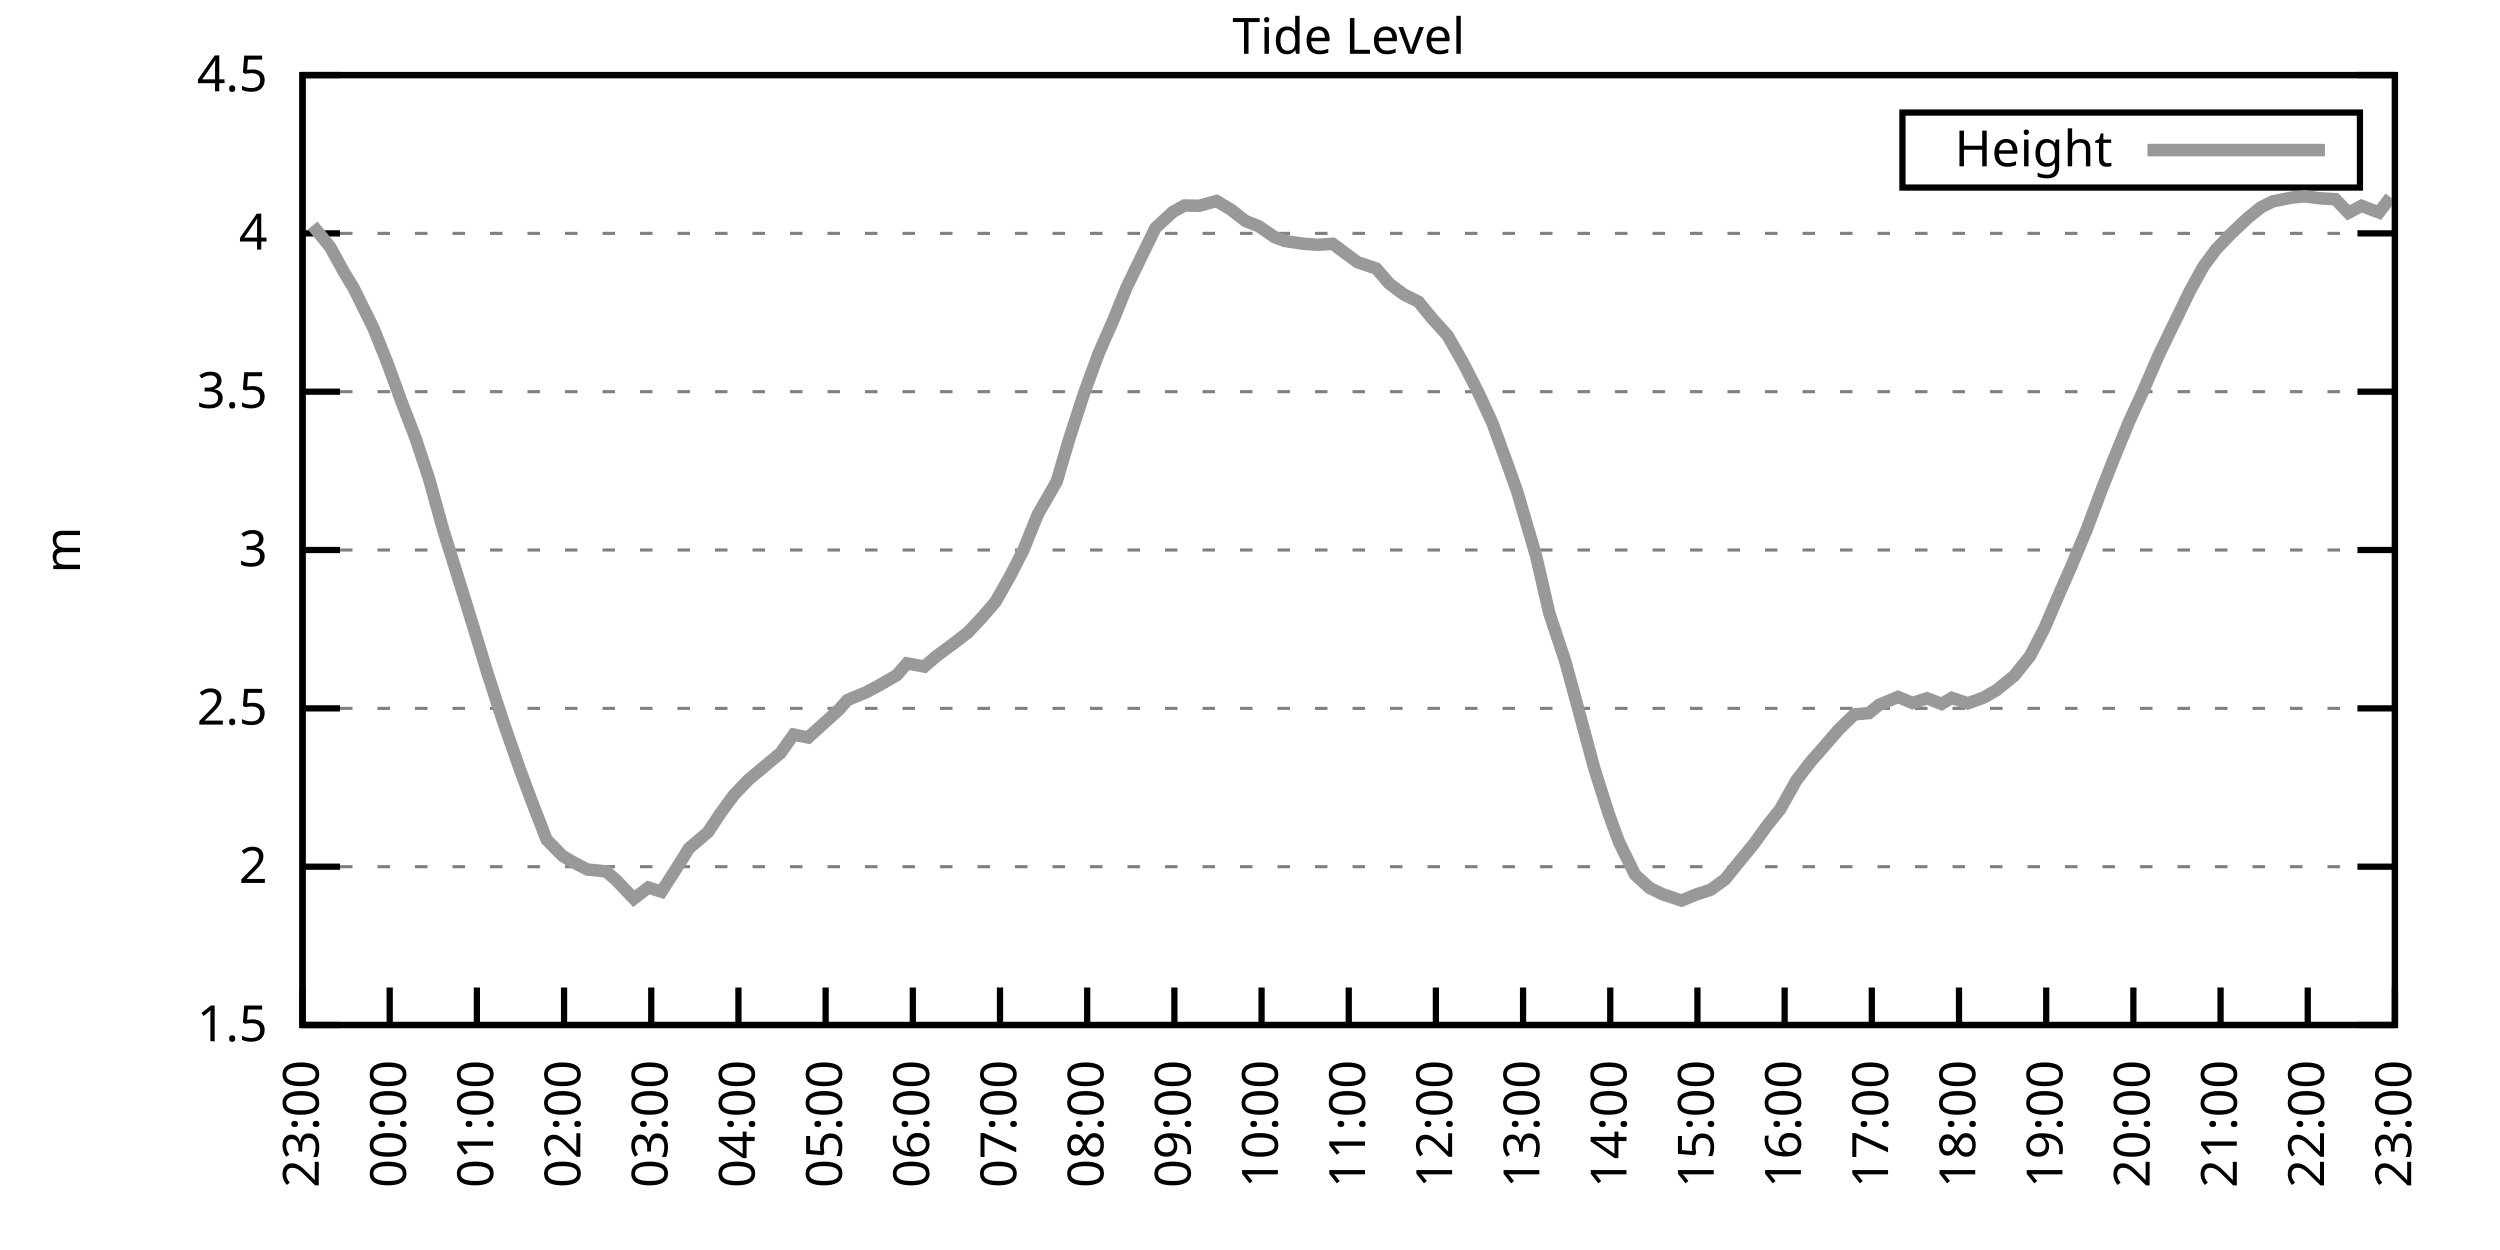
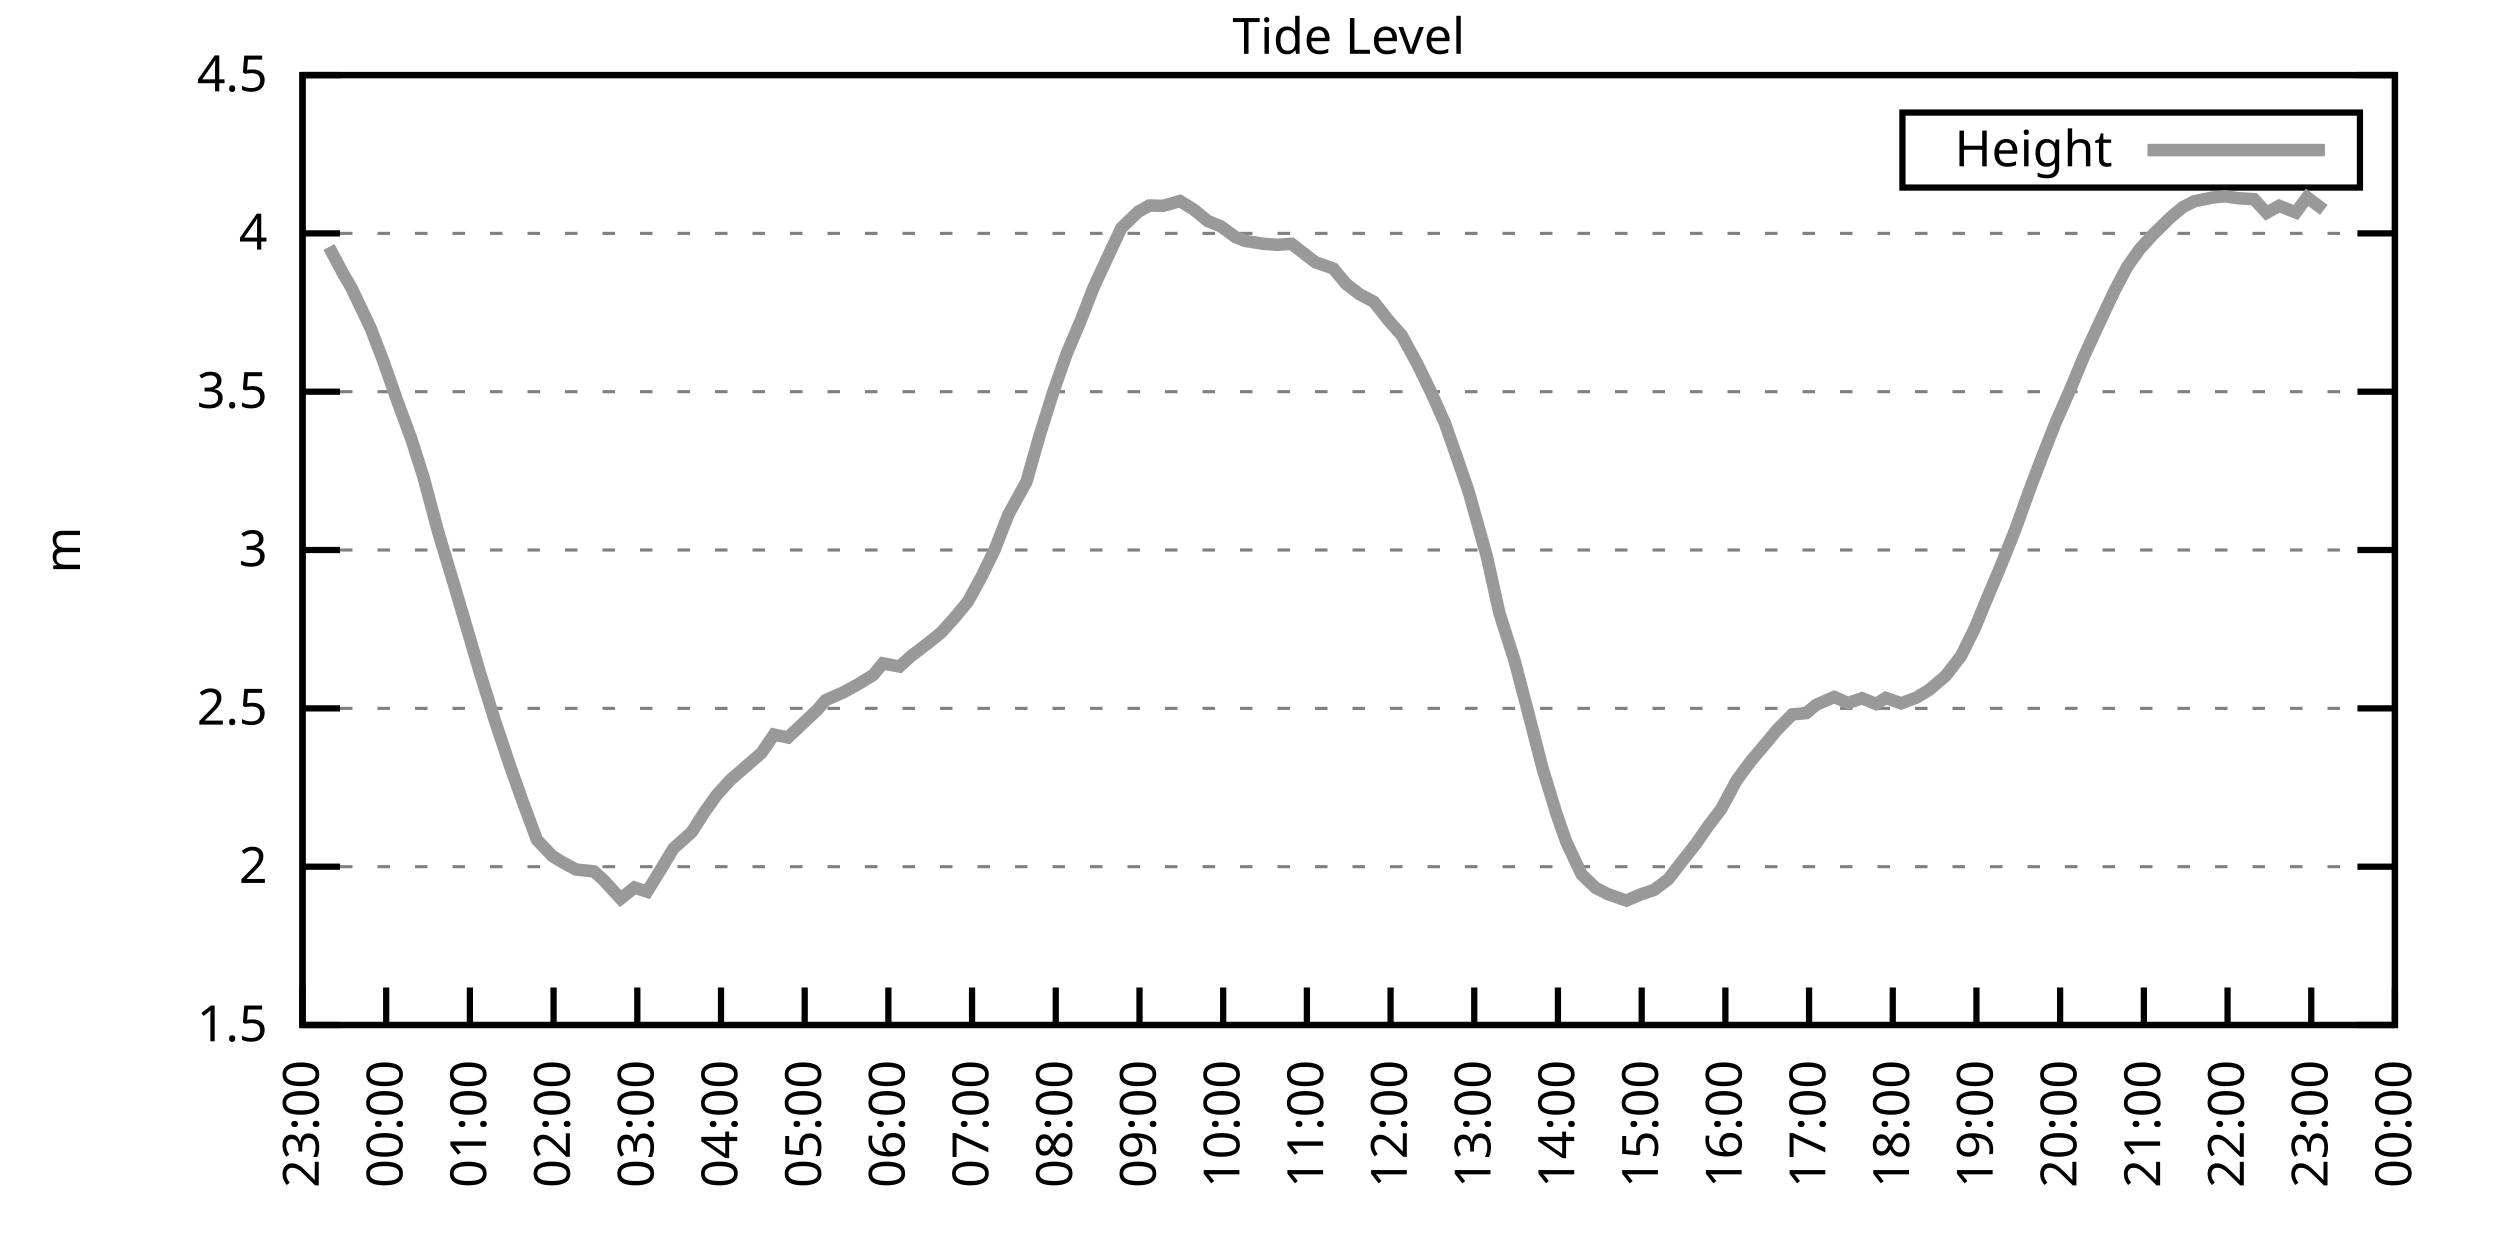
<svg xmlns="http://www.w3.org/2000/svg" xmlns:xlink="http://www.w3.org/1999/xlink" width="400" height="200" viewBox="0 0 400 200">
  <g id="gnuplot_canvas">
    <rect x="0" y="0" width="400" height="200" fill="none" />
    <defs>
      <circle id="gpDot" r="0.5" stroke-width="0.5" stroke="currentColor" />
      <path id="gpPt0" stroke-width="0.333" stroke="currentColor" d="M-1,0 h2 M0,-1 v2" />
      <path id="gpPt1" stroke-width="0.333" stroke="currentColor" d="M-1,-1 L1,1 M1,-1 L-1,1" />
      <path id="gpPt2" stroke-width="0.333" stroke="currentColor" d="M-1,0 L1,0 M0,-1 L0,1 M-1,-1 L1,1 M-1,1 L1,-1" />
      <rect id="gpPt3" stroke-width="0.333" stroke="currentColor" x="-1" y="-1" width="2" height="2" />
      <rect id="gpPt4" stroke-width="0.333" stroke="currentColor" fill="currentColor" x="-1" y="-1" width="2" height="2" />
      <circle id="gpPt5" stroke-width="0.333" stroke="currentColor" cx="0" cy="0" r="1" />
      <use xlink:href="#gpPt5" id="gpPt6" fill="currentColor" stroke="none" />
      <path id="gpPt7" stroke-width="0.333" stroke="currentColor" d="M0,-1.33 L-1.33,0.67 L1.33,0.67 z" />
      <use xlink:href="#gpPt7" id="gpPt8" fill="currentColor" stroke="none" />
      <use xlink:href="#gpPt7" id="gpPt9" stroke="currentColor" transform="rotate(180)" />
      <use xlink:href="#gpPt9" id="gpPt10" fill="currentColor" stroke="none" />
      <use xlink:href="#gpPt3" id="gpPt11" stroke="currentColor" transform="rotate(45)" />
      <use xlink:href="#gpPt11" id="gpPt12" fill="currentColor" stroke="none" />
      <path id="gpPt13" stroke-width="0.333" stroke="currentColor" d="M0,1.330 L1.265,0.411 L0.782,-1.067 L-0.782,-1.076 L-1.265,0.411 z" />
      <use xlink:href="#gpPt13" id="gpPt14" fill="currentColor" stroke="none" />
      <filter id="textbox" filterUnits="objectBoundingBox" x="0" y="0" height="1" width="1">
        <feFlood flood-color="white" flood-opacity="1" result="bgnd" />
        <feComposite in="SourceGraphic" in2="bgnd" operator="atop" />
      </filter>
      <filter id="greybox" filterUnits="objectBoundingBox" x="0" y="0" height="1" width="1">
        <feFlood flood-color="lightgrey" flood-opacity="1" result="grey" />
        <feComposite in="SourceGraphic" in2="grey" operator="atop" />
      </filter>
    </defs>
    <g fill="none" color="white" stroke="currentColor" stroke-width="1.00" stroke-linecap="butt" stroke-linejoin="miter">
</g>
    <g fill="none" color="black" stroke="currentColor" stroke-width="1.00" stroke-linecap="butt" stroke-linejoin="miter">
      <g stroke="none" shape-rendering="crispEdges">
        <polygon fill="rgb(255, 255, 255)" points="48.40,164.00 383.18,164.00 383.18,12.02 48.40,12.02 " />
      </g>
    </g>
    <g fill="none" color="black" stroke="currentColor" stroke-width="1.00" stroke-linecap="butt" stroke-linejoin="miter">
</g>
    <g fill="none" color="black" stroke="black" stroke-width="0.50" stroke-linecap="butt" stroke-linejoin="miter">
</g>
    <g fill="none" color="gray" stroke="currentColor" stroke-width="0.50" stroke-linecap="butt" stroke-linejoin="miter">
      <path stroke="gray" stroke-dasharray="2,4" class="gridline" d="M48.40,164.00 L383.19,164.00  " />
    </g>
    <g fill="none" color="gray" stroke="gray" stroke-width="1.00" stroke-linecap="butt" stroke-linejoin="miter">
</g>
    <g fill="none" color="black" stroke="currentColor" stroke-width="1.00" stroke-linecap="butt" stroke-linejoin="miter">
      <path stroke="black" d="M48.40,164.00 L54.40,164.00 M383.19,164.00 L377.19,164.00  " />
      <g transform="translate(42.80,166.60)" stroke="none" fill="black" font-family="Sans" font-size="8.00" text-anchor="end">
        <text>
          <tspan font-family="Sans"> 1.5</tspan>
        </text>
      </g>
    </g>
    <g fill="none" color="black" stroke="currentColor" stroke-width="1.00" stroke-linecap="butt" stroke-linejoin="miter">
</g>
    <g fill="none" color="black" stroke="black" stroke-width="0.50" stroke-linecap="butt" stroke-linejoin="miter">
</g>
    <g fill="none" color="gray" stroke="currentColor" stroke-width="0.50" stroke-linecap="butt" stroke-linejoin="miter">
      <path stroke="gray" stroke-dasharray="2,4" class="gridline" d="M48.40,138.67 L383.19,138.67  " />
    </g>
    <g fill="none" color="gray" stroke="gray" stroke-width="1.00" stroke-linecap="butt" stroke-linejoin="miter">
</g>
    <g fill="none" color="black" stroke="currentColor" stroke-width="1.00" stroke-linecap="butt" stroke-linejoin="miter">
      <path stroke="black" d="M48.40,138.67 L54.40,138.67 M383.19,138.67 L377.19,138.67  " />
      <g transform="translate(42.80,141.27)" stroke="none" fill="black" font-family="Sans" font-size="8.00" text-anchor="end">
        <text>
          <tspan font-family="Sans"> 2</tspan>
        </text>
      </g>
    </g>
    <g fill="none" color="black" stroke="currentColor" stroke-width="1.00" stroke-linecap="butt" stroke-linejoin="miter">
</g>
    <g fill="none" color="black" stroke="black" stroke-width="0.50" stroke-linecap="butt" stroke-linejoin="miter">
</g>
    <g fill="none" color="gray" stroke="currentColor" stroke-width="0.50" stroke-linecap="butt" stroke-linejoin="miter">
      <path stroke="gray" stroke-dasharray="2,4" class="gridline" d="M48.40,113.34 L383.19,113.34  " />
    </g>
    <g fill="none" color="gray" stroke="gray" stroke-width="1.00" stroke-linecap="butt" stroke-linejoin="miter">
</g>
    <g fill="none" color="black" stroke="currentColor" stroke-width="1.00" stroke-linecap="butt" stroke-linejoin="miter">
      <path stroke="black" d="M48.40,113.34 L54.40,113.34 M383.19,113.34 L377.19,113.34  " />
      <g transform="translate(42.80,115.94)" stroke="none" fill="black" font-family="Sans" font-size="8.00" text-anchor="end">
        <text>
          <tspan font-family="Sans"> 2.5</tspan>
        </text>
      </g>
    </g>
    <g fill="none" color="black" stroke="currentColor" stroke-width="1.00" stroke-linecap="butt" stroke-linejoin="miter">
</g>
    <g fill="none" color="black" stroke="black" stroke-width="0.50" stroke-linecap="butt" stroke-linejoin="miter">
</g>
    <g fill="none" color="gray" stroke="currentColor" stroke-width="0.50" stroke-linecap="butt" stroke-linejoin="miter">
      <path stroke="gray" stroke-dasharray="2,4" class="gridline" d="M48.40,88.00 L383.19,88.00  " />
    </g>
    <g fill="none" color="gray" stroke="gray" stroke-width="1.00" stroke-linecap="butt" stroke-linejoin="miter">
</g>
    <g fill="none" color="black" stroke="currentColor" stroke-width="1.00" stroke-linecap="butt" stroke-linejoin="miter">
      <path stroke="black" d="M48.40,88.00 L54.40,88.00 M383.19,88.00 L377.19,88.00  " />
      <g transform="translate(42.80,90.60)" stroke="none" fill="black" font-family="Sans" font-size="8.00" text-anchor="end">
        <text>
          <tspan font-family="Sans"> 3</tspan>
        </text>
      </g>
    </g>
    <g fill="none" color="black" stroke="currentColor" stroke-width="1.00" stroke-linecap="butt" stroke-linejoin="miter">
</g>
    <g fill="none" color="black" stroke="black" stroke-width="0.50" stroke-linecap="butt" stroke-linejoin="miter">
</g>
    <g fill="none" color="gray" stroke="currentColor" stroke-width="0.50" stroke-linecap="butt" stroke-linejoin="miter">
      <path stroke="gray" stroke-dasharray="2,4" class="gridline" d="M48.40,62.67 L383.19,62.67  " />
    </g>
    <g fill="none" color="gray" stroke="gray" stroke-width="1.00" stroke-linecap="butt" stroke-linejoin="miter">
</g>
    <g fill="none" color="black" stroke="currentColor" stroke-width="1.00" stroke-linecap="butt" stroke-linejoin="miter">
      <path stroke="black" d="M48.40,62.67 L54.40,62.67 M383.19,62.67 L377.19,62.67  " />
      <g transform="translate(42.80,65.27)" stroke="none" fill="black" font-family="Sans" font-size="8.00" text-anchor="end">
        <text>
          <tspan font-family="Sans"> 3.5</tspan>
        </text>
      </g>
    </g>
    <g fill="none" color="black" stroke="currentColor" stroke-width="1.00" stroke-linecap="butt" stroke-linejoin="miter">
</g>
    <g fill="none" color="black" stroke="black" stroke-width="0.50" stroke-linecap="butt" stroke-linejoin="miter">
</g>
    <g fill="none" color="gray" stroke="currentColor" stroke-width="0.50" stroke-linecap="butt" stroke-linejoin="miter">
      <path stroke="gray" stroke-dasharray="2,4" class="gridline" d="M48.40,37.34 L383.19,37.34  " />
    </g>
    <g fill="none" color="gray" stroke="gray" stroke-width="1.00" stroke-linecap="butt" stroke-linejoin="miter">
</g>
    <g fill="none" color="black" stroke="currentColor" stroke-width="1.00" stroke-linecap="butt" stroke-linejoin="miter">
      <path stroke="black" d="M48.40,37.34 L54.40,37.34 M383.19,37.34 L377.19,37.34  " />
      <g transform="translate(42.80,39.94)" stroke="none" fill="black" font-family="Sans" font-size="8.00" text-anchor="end">
        <text>
          <tspan font-family="Sans"> 4</tspan>
        </text>
      </g>
    </g>
    <g fill="none" color="black" stroke="currentColor" stroke-width="1.00" stroke-linecap="butt" stroke-linejoin="miter">
</g>
    <g fill="none" color="black" stroke="black" stroke-width="0.50" stroke-linecap="butt" stroke-linejoin="miter">
</g>
    <g fill="none" color="gray" stroke="currentColor" stroke-width="0.50" stroke-linecap="butt" stroke-linejoin="miter">
      <path stroke="gray" stroke-dasharray="2,4" class="gridline" d="M48.40,12.01 L383.19,12.01  " />
    </g>
    <g fill="none" color="gray" stroke="gray" stroke-width="1.00" stroke-linecap="butt" stroke-linejoin="miter">
</g>
    <g fill="none" color="black" stroke="currentColor" stroke-width="1.00" stroke-linecap="butt" stroke-linejoin="miter">
      <path stroke="black" d="M48.40,12.01 L54.40,12.01 M383.19,12.01 L377.19,12.01  " />
      <g transform="translate(42.80,14.61)" stroke="none" fill="black" font-family="Sans" font-size="8.00" text-anchor="end">
        <text>
          <tspan font-family="Sans"> 4.5</tspan>
        </text>
      </g>
    </g>
    <g fill="none" color="black" stroke="currentColor" stroke-width="1.00" stroke-linecap="butt" stroke-linejoin="miter">
      <path stroke="black" d="M48.40,164.00 L48.40,158.00  " />
      <g transform="translate(51.00,169.60) rotate(270.00)" stroke="none" fill="black" font-family="Sans" font-size="8.00" text-anchor="end">
        <text>
          <tspan font-family="Sans">23:00</tspan>
        </text>
      </g>
    </g>
    <g fill="none" color="black" stroke="currentColor" stroke-width="1.00" stroke-linecap="butt" stroke-linejoin="miter">
-       <path stroke="black" d="M62.35,164.00 L62.35,158.00  " />
-       <g transform="translate(64.95,169.60) rotate(270.00)" stroke="none" fill="black" font-family="Sans" font-size="8.00" text-anchor="end">
+       <path stroke="black" d="M61.79,164.00 L61.79,158.00  " />
+       <g transform="translate(64.39,169.60) rotate(270.00)" stroke="none" fill="black" font-family="Sans" font-size="8.00" text-anchor="end">
        <text>
          <tspan font-family="Sans">00:00</tspan>
        </text>
      </g>
    </g>
    <g fill="none" color="black" stroke="currentColor" stroke-width="1.00" stroke-linecap="butt" stroke-linejoin="miter">
-       <path stroke="black" d="M76.30,164.00 L76.30,158.00  " />
-       <g transform="translate(78.90,169.60) rotate(270.00)" stroke="none" fill="black" font-family="Sans" font-size="8.00" text-anchor="end">
+       <path stroke="black" d="M75.18,164.00 L75.18,158.00  " />
+       <g transform="translate(77.78,169.60) rotate(270.00)" stroke="none" fill="black" font-family="Sans" font-size="8.00" text-anchor="end">
        <text>
          <tspan font-family="Sans">01:00</tspan>
        </text>
      </g>
    </g>
    <g fill="none" color="black" stroke="currentColor" stroke-width="1.00" stroke-linecap="butt" stroke-linejoin="miter">
-       <path stroke="black" d="M90.25,164.00 L90.25,158.00  " />
-       <g transform="translate(92.85,169.60) rotate(270.00)" stroke="none" fill="black" font-family="Sans" font-size="8.00" text-anchor="end">
+       <path stroke="black" d="M88.57,164.00 L88.57,158.00  " />
+       <g transform="translate(91.17,169.60) rotate(270.00)" stroke="none" fill="black" font-family="Sans" font-size="8.00" text-anchor="end">
        <text>
          <tspan font-family="Sans">02:00</tspan>
        </text>
      </g>
    </g>
    <g fill="none" color="black" stroke="currentColor" stroke-width="1.00" stroke-linecap="butt" stroke-linejoin="miter">
-       <path stroke="black" d="M104.20,164.00 L104.20,158.00  " />
-       <g transform="translate(106.80,169.60) rotate(270.00)" stroke="none" fill="black" font-family="Sans" font-size="8.00" text-anchor="end">
+       <path stroke="black" d="M101.97,164.00 L101.97,158.00  " />
+       <g transform="translate(104.57,169.60) rotate(270.00)" stroke="none" fill="black" font-family="Sans" font-size="8.00" text-anchor="end">
        <text>
          <tspan font-family="Sans">03:00</tspan>
        </text>
      </g>
    </g>
    <g fill="none" color="black" stroke="currentColor" stroke-width="1.00" stroke-linecap="butt" stroke-linejoin="miter">
-       <path stroke="black" d="M118.15,164.00 L118.15,158.00  " />
-       <g transform="translate(120.75,169.60) rotate(270.00)" stroke="none" fill="black" font-family="Sans" font-size="8.00" text-anchor="end">
+       <path stroke="black" d="M115.36,164.00 L115.36,158.00  " />
+       <g transform="translate(117.96,169.60) rotate(270.00)" stroke="none" fill="black" font-family="Sans" font-size="8.00" text-anchor="end">
        <text>
          <tspan font-family="Sans">04:00</tspan>
        </text>
      </g>
    </g>
    <g fill="none" color="black" stroke="currentColor" stroke-width="1.00" stroke-linecap="butt" stroke-linejoin="miter">
-       <path stroke="black" d="M132.10,164.00 L132.10,158.00  " />
-       <g transform="translate(134.70,169.60) rotate(270.00)" stroke="none" fill="black" font-family="Sans" font-size="8.00" text-anchor="end">
+       <path stroke="black" d="M128.75,164.00 L128.75,158.00  " />
+       <g transform="translate(131.35,169.60) rotate(270.00)" stroke="none" fill="black" font-family="Sans" font-size="8.00" text-anchor="end">
        <text>
          <tspan font-family="Sans">05:00</tspan>
        </text>
      </g>
    </g>
    <g fill="none" color="black" stroke="currentColor" stroke-width="1.00" stroke-linecap="butt" stroke-linejoin="miter">
-       <path stroke="black" d="M146.05,164.00 L146.05,158.00  " />
-       <g transform="translate(148.65,169.60) rotate(270.00)" stroke="none" fill="black" font-family="Sans" font-size="8.00" text-anchor="end">
+       <path stroke="black" d="M142.14,164.00 L142.14,158.00  " />
+       <g transform="translate(144.74,169.60) rotate(270.00)" stroke="none" fill="black" font-family="Sans" font-size="8.00" text-anchor="end">
        <text>
          <tspan font-family="Sans">06:00</tspan>
        </text>
      </g>
    </g>
    <g fill="none" color="black" stroke="currentColor" stroke-width="1.00" stroke-linecap="butt" stroke-linejoin="miter">
-       <path stroke="black" d="M160.00,164.00 L160.00,158.00  " />
-       <g transform="translate(162.60,169.60) rotate(270.00)" stroke="none" fill="black" font-family="Sans" font-size="8.00" text-anchor="end">
+       <path stroke="black" d="M155.53,164.00 L155.53,158.00  " />
+       <g transform="translate(158.13,169.60) rotate(270.00)" stroke="none" fill="black" font-family="Sans" font-size="8.00" text-anchor="end">
        <text>
          <tspan font-family="Sans">07:00</tspan>
        </text>
      </g>
    </g>
    <g fill="none" color="black" stroke="currentColor" stroke-width="1.00" stroke-linecap="butt" stroke-linejoin="miter">
-       <path stroke="black" d="M173.95,164.00 L173.95,158.00  " />
-       <g transform="translate(176.55,169.60) rotate(270.00)" stroke="none" fill="black" font-family="Sans" font-size="8.00" text-anchor="end">
+       <path stroke="black" d="M168.92,164.00 L168.92,158.00  " />
+       <g transform="translate(171.52,169.60) rotate(270.00)" stroke="none" fill="black" font-family="Sans" font-size="8.00" text-anchor="end">
        <text>
          <tspan font-family="Sans">08:00</tspan>
        </text>
      </g>
    </g>
    <g fill="none" color="black" stroke="currentColor" stroke-width="1.00" stroke-linecap="butt" stroke-linejoin="miter">
-       <path stroke="black" d="M187.90,164.00 L187.90,158.00  " />
-       <g transform="translate(190.50,169.60) rotate(270.00)" stroke="none" fill="black" font-family="Sans" font-size="8.00" text-anchor="end">
+       <path stroke="black" d="M182.32,164.00 L182.32,158.00  " />
+       <g transform="translate(184.92,169.60) rotate(270.00)" stroke="none" fill="black" font-family="Sans" font-size="8.00" text-anchor="end">
        <text>
          <tspan font-family="Sans">09:00</tspan>
        </text>
      </g>
    </g>
    <g fill="none" color="black" stroke="currentColor" stroke-width="1.00" stroke-linecap="butt" stroke-linejoin="miter">
-       <path stroke="black" d="M201.85,164.00 L201.85,158.00  " />
-       <g transform="translate(204.45,169.60) rotate(270.00)" stroke="none" fill="black" font-family="Sans" font-size="8.00" text-anchor="end">
+       <path stroke="black" d="M195.71,164.00 L195.71,158.00  " />
+       <g transform="translate(198.31,169.60) rotate(270.00)" stroke="none" fill="black" font-family="Sans" font-size="8.00" text-anchor="end">
        <text>
          <tspan font-family="Sans">10:00</tspan>
        </text>
      </g>
    </g>
    <g fill="none" color="black" stroke="currentColor" stroke-width="1.00" stroke-linecap="butt" stroke-linejoin="miter">
-       <path stroke="black" d="M215.80,164.00 L215.80,158.00  " />
-       <g transform="translate(218.40,169.60) rotate(270.00)" stroke="none" fill="black" font-family="Sans" font-size="8.00" text-anchor="end">
+       <path stroke="black" d="M209.10,164.00 L209.10,158.00  " />
+       <g transform="translate(211.70,169.60) rotate(270.00)" stroke="none" fill="black" font-family="Sans" font-size="8.00" text-anchor="end">
        <text>
          <tspan font-family="Sans">11:00</tspan>
        </text>
      </g>
    </g>
    <g fill="none" color="black" stroke="currentColor" stroke-width="1.00" stroke-linecap="butt" stroke-linejoin="miter">
-       <path stroke="black" d="M229.74,164.00 L229.74,158.00  " />
-       <g transform="translate(232.34,169.60) rotate(270.00)" stroke="none" fill="black" font-family="Sans" font-size="8.00" text-anchor="end">
+       <path stroke="black" d="M222.49,164.00 L222.49,158.00  " />
+       <g transform="translate(225.09,169.60) rotate(270.00)" stroke="none" fill="black" font-family="Sans" font-size="8.00" text-anchor="end">
        <text>
          <tspan font-family="Sans">12:00</tspan>
        </text>
      </g>
    </g>
    <g fill="none" color="black" stroke="currentColor" stroke-width="1.00" stroke-linecap="butt" stroke-linejoin="miter">
-       <path stroke="black" d="M243.69,164.00 L243.69,158.00  " />
-       <g transform="translate(246.29,169.60) rotate(270.00)" stroke="none" fill="black" font-family="Sans" font-size="8.00" text-anchor="end">
+       <path stroke="black" d="M235.88,164.00 L235.88,158.00  " />
+       <g transform="translate(238.48,169.60) rotate(270.00)" stroke="none" fill="black" font-family="Sans" font-size="8.00" text-anchor="end">
        <text>
          <tspan font-family="Sans">13:00</tspan>
        </text>
      </g>
    </g>
    <g fill="none" color="black" stroke="currentColor" stroke-width="1.00" stroke-linecap="butt" stroke-linejoin="miter">
-       <path stroke="black" d="M257.64,164.00 L257.64,158.00  " />
-       <g transform="translate(260.24,169.60) rotate(270.00)" stroke="none" fill="black" font-family="Sans" font-size="8.00" text-anchor="end">
+       <path stroke="black" d="M249.27,164.00 L249.27,158.00  " />
+       <g transform="translate(251.87,169.60) rotate(270.00)" stroke="none" fill="black" font-family="Sans" font-size="8.00" text-anchor="end">
        <text>
          <tspan font-family="Sans">14:00</tspan>
        </text>
      </g>
    </g>
    <g fill="none" color="black" stroke="currentColor" stroke-width="1.00" stroke-linecap="butt" stroke-linejoin="miter">
-       <path stroke="black" d="M271.59,164.00 L271.59,158.00  " />
-       <g transform="translate(274.19,169.60) rotate(270.00)" stroke="none" fill="black" font-family="Sans" font-size="8.00" text-anchor="end">
+       <path stroke="black" d="M262.67,164.00 L262.67,158.00  " />
+       <g transform="translate(265.27,169.60) rotate(270.00)" stroke="none" fill="black" font-family="Sans" font-size="8.00" text-anchor="end">
        <text>
          <tspan font-family="Sans">15:00</tspan>
        </text>
      </g>
    </g>
    <g fill="none" color="black" stroke="currentColor" stroke-width="1.00" stroke-linecap="butt" stroke-linejoin="miter">
-       <path stroke="black" d="M285.54,164.00 L285.54,158.00  " />
-       <g transform="translate(288.14,169.60) rotate(270.00)" stroke="none" fill="black" font-family="Sans" font-size="8.00" text-anchor="end">
+       <path stroke="black" d="M276.06,164.00 L276.06,158.00  " />
+       <g transform="translate(278.66,169.60) rotate(270.00)" stroke="none" fill="black" font-family="Sans" font-size="8.00" text-anchor="end">
        <text>
          <tspan font-family="Sans">16:00</tspan>
        </text>
      </g>
    </g>
    <g fill="none" color="black" stroke="currentColor" stroke-width="1.00" stroke-linecap="butt" stroke-linejoin="miter">
-       <path stroke="black" d="M299.49,164.00 L299.49,158.00  " />
-       <g transform="translate(302.09,169.60) rotate(270.00)" stroke="none" fill="black" font-family="Sans" font-size="8.00" text-anchor="end">
+       <path stroke="black" d="M289.45,164.00 L289.45,158.00  " />
+       <g transform="translate(292.05,169.60) rotate(270.00)" stroke="none" fill="black" font-family="Sans" font-size="8.00" text-anchor="end">
        <text>
          <tspan font-family="Sans">17:00</tspan>
        </text>
      </g>
    </g>
    <g fill="none" color="black" stroke="currentColor" stroke-width="1.00" stroke-linecap="butt" stroke-linejoin="miter">
-       <path stroke="black" d="M313.44,164.00 L313.44,158.00  " />
-       <g transform="translate(316.04,169.60) rotate(270.00)" stroke="none" fill="black" font-family="Sans" font-size="8.00" text-anchor="end">
+       <path stroke="black" d="M302.84,164.00 L302.84,158.00  " />
+       <g transform="translate(305.44,169.60) rotate(270.00)" stroke="none" fill="black" font-family="Sans" font-size="8.00" text-anchor="end">
        <text>
          <tspan font-family="Sans">18:00</tspan>
        </text>
      </g>
    </g>
    <g fill="none" color="black" stroke="currentColor" stroke-width="1.00" stroke-linecap="butt" stroke-linejoin="miter">
-       <path stroke="black" d="M327.39,164.00 L327.39,158.00  " />
-       <g transform="translate(329.99,169.60) rotate(270.00)" stroke="none" fill="black" font-family="Sans" font-size="8.00" text-anchor="end">
+       <path stroke="black" d="M316.23,164.00 L316.23,158.00  " />
+       <g transform="translate(318.83,169.60) rotate(270.00)" stroke="none" fill="black" font-family="Sans" font-size="8.00" text-anchor="end">
        <text>
          <tspan font-family="Sans">19:00</tspan>
        </text>
      </g>
    </g>
    <g fill="none" color="black" stroke="currentColor" stroke-width="1.00" stroke-linecap="butt" stroke-linejoin="miter">
-       <path stroke="black" d="M341.34,164.00 L341.34,158.00  " />
-       <g transform="translate(343.94,169.60) rotate(270.00)" stroke="none" fill="black" font-family="Sans" font-size="8.00" text-anchor="end">
+       <path stroke="black" d="M329.62,164.00 L329.62,158.00  " />
+       <g transform="translate(332.22,169.60) rotate(270.00)" stroke="none" fill="black" font-family="Sans" font-size="8.00" text-anchor="end">
        <text>
          <tspan font-family="Sans">20:00</tspan>
        </text>
      </g>
    </g>
    <g fill="none" color="black" stroke="currentColor" stroke-width="1.00" stroke-linecap="butt" stroke-linejoin="miter">
-       <path stroke="black" d="M355.29,164.00 L355.29,158.00  " />
-       <g transform="translate(357.89,169.60) rotate(270.00)" stroke="none" fill="black" font-family="Sans" font-size="8.00" text-anchor="end">
+       <path stroke="black" d="M343.02,164.00 L343.02,158.00  " />
+       <g transform="translate(345.62,169.60) rotate(270.00)" stroke="none" fill="black" font-family="Sans" font-size="8.00" text-anchor="end">
        <text>
          <tspan font-family="Sans">21:00</tspan>
        </text>
      </g>
    </g>
    <g fill="none" color="black" stroke="currentColor" stroke-width="1.00" stroke-linecap="butt" stroke-linejoin="miter">
-       <path stroke="black" d="M369.24,164.00 L369.24,158.00  " />
-       <g transform="translate(371.84,169.60) rotate(270.00)" stroke="none" fill="black" font-family="Sans" font-size="8.00" text-anchor="end">
+       <path stroke="black" d="M356.41,164.00 L356.41,158.00  " />
+       <g transform="translate(359.01,169.60) rotate(270.00)" stroke="none" fill="black" font-family="Sans" font-size="8.00" text-anchor="end">
        <text>
          <tspan font-family="Sans">22:00</tspan>
+         </text>
+       </g>
+     </g>
+     <g fill="none" color="black" stroke="currentColor" stroke-width="1.00" stroke-linecap="butt" stroke-linejoin="miter">
+       <path stroke="black" d="M369.80,164.00 L369.80,158.00  " />
+       <g transform="translate(372.40,169.60) rotate(270.00)" stroke="none" fill="black" font-family="Sans" font-size="8.00" text-anchor="end">
+         <text>
+           <tspan font-family="Sans">23:00</tspan>
        </text>
      </g>
    </g>
    <g fill="none" color="black" stroke="currentColor" stroke-width="1.00" stroke-linecap="butt" stroke-linejoin="miter">
      <path stroke="black" d="M383.19,164.00 L383.19,158.00  " />
      <g transform="translate(385.79,169.60) rotate(270.00)" stroke="none" fill="black" font-family="Sans" font-size="8.00" text-anchor="end">
        <text>
-           <tspan font-family="Sans">23:00</tspan>
+           <tspan font-family="Sans">00:00</tspan>
        </text>
      </g>
    </g>
    <g fill="none" color="black" stroke="currentColor" stroke-width="1.00" stroke-linecap="butt" stroke-linejoin="miter">
</g>
    <g fill="none" color="black" stroke="currentColor" stroke-width="1.00" stroke-linecap="butt" stroke-linejoin="miter">
      <path stroke="black" d="M48.40,12.01 L48.40,164.00 L383.19,164.00 L383.19,12.01 L48.40,12.01 Z  " />
    </g>
    <g fill="none" color="black" stroke="currentColor" stroke-width="1.00" stroke-linecap="butt" stroke-linejoin="miter">
</g>
    <g fill="none" color="black" stroke="currentColor" stroke-width="1.00" stroke-linecap="butt" stroke-linejoin="miter">
      <path stroke="black" d="M304.39,30.01 L304.39,18.01 L377.59,18.01 L377.59,30.01 L304.39,30.01 Z  " />
    </g>
    <g id="Tide_level_plot_1">
      <g fill="none" color="white" stroke="black" stroke-width="2.00" stroke-linecap="butt" stroke-linejoin="miter">
</g>
      <g fill="none" color="black" stroke="currentColor" stroke-width="2.00" stroke-linecap="butt" stroke-linejoin="miter">
        <g transform="translate(337.99,26.61)" stroke="none" fill="black" font-family="Sans" font-size="8.00" text-anchor="end">
          <text>
            <tspan font-family="Sans">Height</tspan>
          </text>
        </g>
      </g>
      <g fill="none" color="black" stroke="currentColor" stroke-width="2.00" stroke-linecap="butt" stroke-linejoin="miter">
-         <path stroke="rgb(153, 153, 153)" d="M343.59,24.01 L371.99,24.01 M50.03,36.08 L52.82,39.52 L55.14,43.73 L56.54,46.01 L59.79,52.59 L61.88,57.81   L64.21,64.19 L66.53,70.22 L68.63,76.56 L70.95,84.91 L73.74,93.83 L76.07,101.38 L77.93,107.51 L80.48,115.36   L83.04,122.71 L84.90,127.73 L87.46,134.36 L90.02,136.95 L91.64,137.91 L93.97,139.12 L96.99,139.43 L98.62,140.85   L101.41,143.79 L103.73,142.01 L105.83,142.67 L108.15,139.07 L110.24,135.73 L113.27,133.15 L115.36,130.00 L117.45,127.17   L119.78,124.74 L122.57,122.41 L124.89,120.48 L126.98,117.54 L129.31,118.00 L134.19,113.59 L135.58,112.02 L138.61,110.75   L140.70,109.64 L143.49,108.02 L145.12,106.14 L147.91,106.65 L149.77,105.03 L152.79,102.80 L154.88,101.18 L157.21,98.69   L159.30,96.26 L161.62,92.16 L163.72,88.06 L166.04,82.33 L169.06,77.06 L171.16,69.97 L173.48,62.83 L175.81,56.49   L178.13,51.22 L180.22,46.06 L182.55,41.24 L184.87,36.48 L187.66,33.90 L189.52,32.88 L191.85,32.93 L194.64,32.17   L196.96,33.54 L199.29,35.37 L201.38,36.18 L203.94,37.95 L205.57,38.56 L208.59,39.01 L210.91,39.17 L213.24,39.01   L215.56,40.74 L217.19,41.95 L220.21,42.97 L222.30,45.40 L224.63,47.12 L226.95,48.28 L229.28,51.12 L231.60,53.66   L234.16,58.16 L236.49,62.72 L238.81,67.74 L241.14,74.12 L242.76,78.68 L245.79,89.02 L247.88,98.09 L250.44,105.79   L252.53,113.44 L255.09,122.96 L257.41,130.26 L259.04,134.72 L261.60,139.93 L263.92,142.06 L266.01,143.08 L269.04,144.09   L271.36,143.13 L273.69,142.37 L276.01,140.69 L278.34,137.81 L280.66,134.97 L282.75,132.08 L284.85,129.45 L287.40,124.89   L289.73,121.85 L292.05,119.21 L294.15,116.78 L296.70,114.30 L299.03,114.10 L300.65,112.78 L303.68,111.51 L306.00,112.48   L308.33,111.72 L310.65,112.63 L312.28,111.66 L314.84,112.53 L317.39,111.61 L319.49,110.40 L322.28,108.12 L324.83,104.93   L327.16,100.42 L329.48,95.00 L331.34,90.79 L333.90,84.66 L336.23,78.43 L338.32,73.16 L340.64,67.49 L342.97,62.42   L345.29,57.05 L347.39,52.69 L350.41,46.51 L352.50,42.71 L354.59,39.87 L356.92,37.44 L359.71,34.81 L361.80,33.14   L363.66,32.22 L366.68,31.62 L368.78,31.41 L371.10,31.72 L373.66,31.87 L375.75,34.05 L377.84,32.93 L380.63,34.00   L382.49,31.57  " />
+         <path stroke="rgb(153, 153, 153)" d="M343.59,24.01 L371.99,24.01 M52.64,39.52 L54.87,43.73 L56.21,46.01 L59.34,52.59 L61.35,57.81 L63.58,64.19   L65.81,70.22 L67.82,76.56 L70.05,84.91 L72.73,93.83 L74.96,101.38 L76.75,107.51 L79.20,115.36 L81.66,122.71   L83.44,127.73 L85.90,134.36 L88.35,136.95 L89.91,137.91 L92.15,139.12 L95.05,139.43 L96.61,140.85 L99.29,143.79   L101.52,142.01 L103.53,142.67 L105.76,139.07 L107.77,135.73 L110.67,133.15 L112.68,130.00 L114.69,127.17 L116.92,124.74   L119.60,122.41 L121.83,120.48 L123.84,117.54 L126.07,118.00 L130.76,113.59 L132.10,112.02 L135.00,110.75 L137.01,109.64   L139.69,108.02 L141.25,106.14 L143.93,106.65 L145.71,105.03 L148.61,102.80 L150.62,101.18 L152.85,98.69 L154.86,96.26   L157.10,92.16 L159.10,88.06 L161.34,82.33 L164.24,77.06 L166.25,69.97 L168.48,62.83 L170.71,56.49 L172.94,51.22   L174.95,46.06 L177.18,41.24 L179.41,36.48 L182.09,33.90 L183.88,32.88 L186.11,32.93 L188.79,32.17 L191.02,33.54   L193.25,35.37 L195.26,36.18 L197.72,37.95 L199.28,38.56 L202.18,39.01 L204.41,39.17 L206.64,39.01 L208.88,40.74   L210.44,41.95 L213.34,42.97 L215.35,45.40 L217.58,47.12 L219.81,48.28 L222.04,51.12 L224.28,53.66 L226.73,58.16   L228.96,62.72 L231.20,67.74 L233.43,74.12 L234.99,78.68 L237.89,89.02 L239.90,98.09 L242.36,105.79 L244.36,113.44   L246.82,122.96 L249.05,130.26 L250.61,134.72 L253.07,139.93 L255.30,142.06 L257.31,143.08 L260.21,144.09 L262.44,143.13   L264.67,142.37 L266.91,140.69 L269.14,137.81 L271.37,134.97 L273.38,132.08 L275.39,129.45 L277.84,124.89 L280.07,121.85   L282.31,119.21 L284.32,116.78 L286.77,114.30 L289.00,114.10 L290.56,112.78 L293.47,111.51 L295.70,112.48 L297.93,111.72   L300.16,112.63 L301.72,111.66 L304.18,112.53 L306.63,111.61 L308.64,110.40 L311.32,108.12 L313.78,104.93 L316.01,100.42   L318.24,95.00 L320.03,90.79 L322.48,84.66 L324.71,78.43 L326.72,73.16 L328.95,67.49 L331.19,62.42 L333.42,57.05   L335.43,52.69 L338.33,46.51 L340.34,42.71 L342.35,39.87 L344.58,37.44 L347.26,34.81 L349.26,33.14 L351.05,32.22   L353.95,31.62 L355.96,31.41 L358.19,31.72 L360.65,31.87 L362.66,34.05 L364.66,32.93 L367.34,34.00 L369.13,31.57   L371.81,33.59  " />
      </g>
    </g>
    <g fill="none" color="black" stroke="currentColor" stroke-width="2.00" stroke-linecap="butt" stroke-linejoin="miter">
</g>
    <g fill="none" color="black" stroke="black" stroke-width="1.00" stroke-linecap="butt" stroke-linejoin="miter">
</g>
    <g fill="none" color="black" stroke="currentColor" stroke-width="1.00" stroke-linecap="butt" stroke-linejoin="miter">
      <path stroke="black" d="M48.40,12.01 L48.40,164.00 L383.19,164.00 L383.19,12.01 L48.40,12.01 Z  " />
      <g transform="translate(12.80,88.01) rotate(270.00)" stroke="none" fill="black" font-family="Sans" font-size="8.00" text-anchor="middle">
        <text>
          <tspan font-family="Sans">m</tspan>
        </text>
      </g>
    </g>
    <g fill="none" color="black" stroke="currentColor" stroke-width="1.00" stroke-linecap="butt" stroke-linejoin="miter">
</g>
    <g fill="none" color="black" stroke="currentColor" stroke-width="1.00" stroke-linecap="butt" stroke-linejoin="miter">
      <g transform="translate(215.79,8.61)" stroke="none" fill="black" font-family="Sans" font-size="8.00" text-anchor="middle">
        <text>
          <tspan font-family="Sans">Tide Level</tspan>
        </text>
      </g>
    </g>
    <g fill="none" color="black" stroke="currentColor" stroke-width="1.00" stroke-linecap="butt" stroke-linejoin="miter">
</g>
  </g>
</svg>
